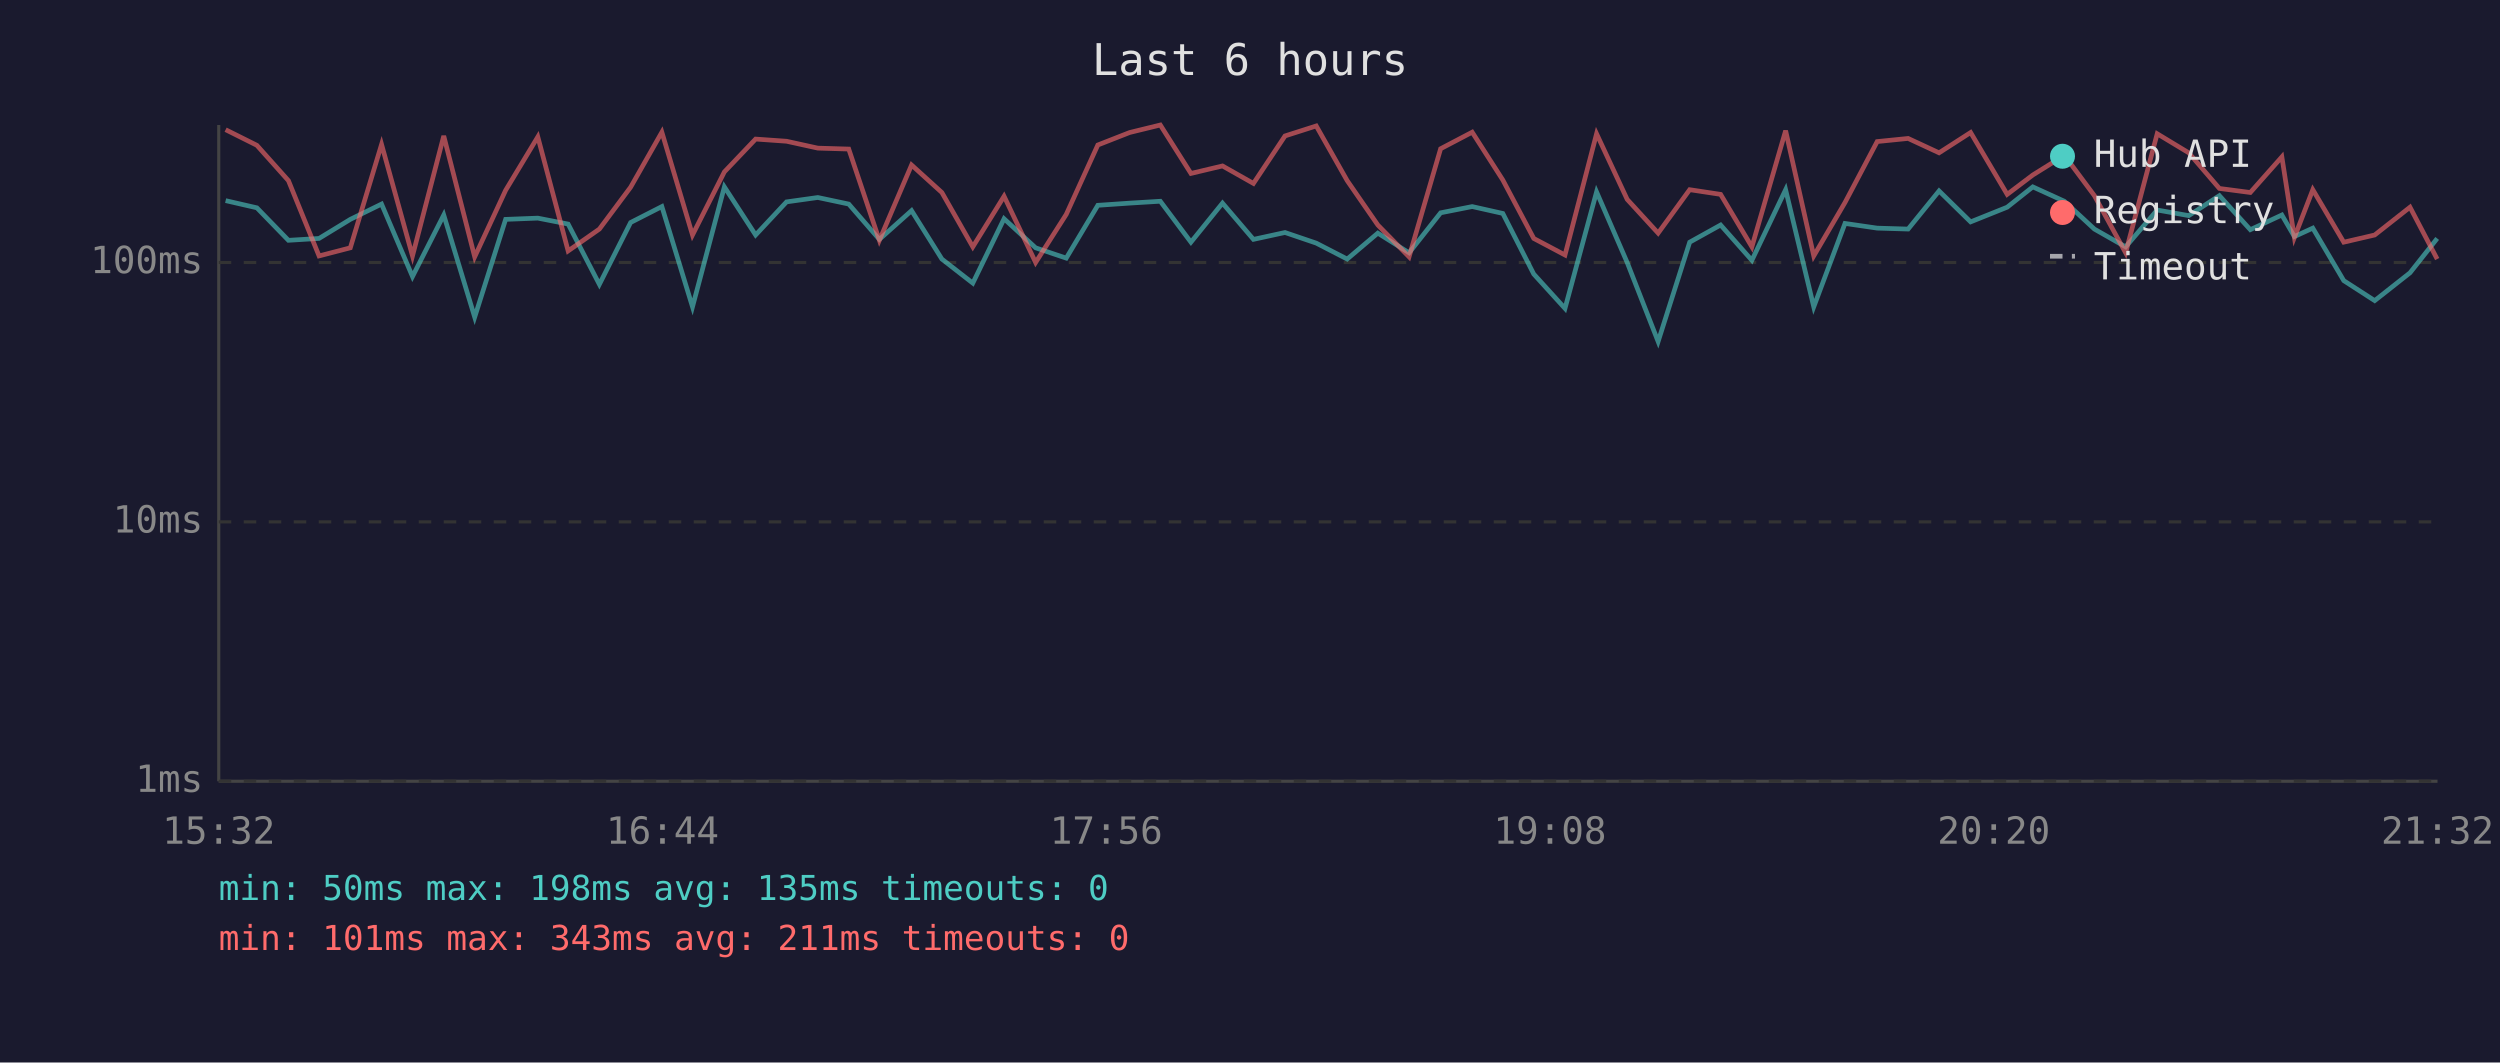
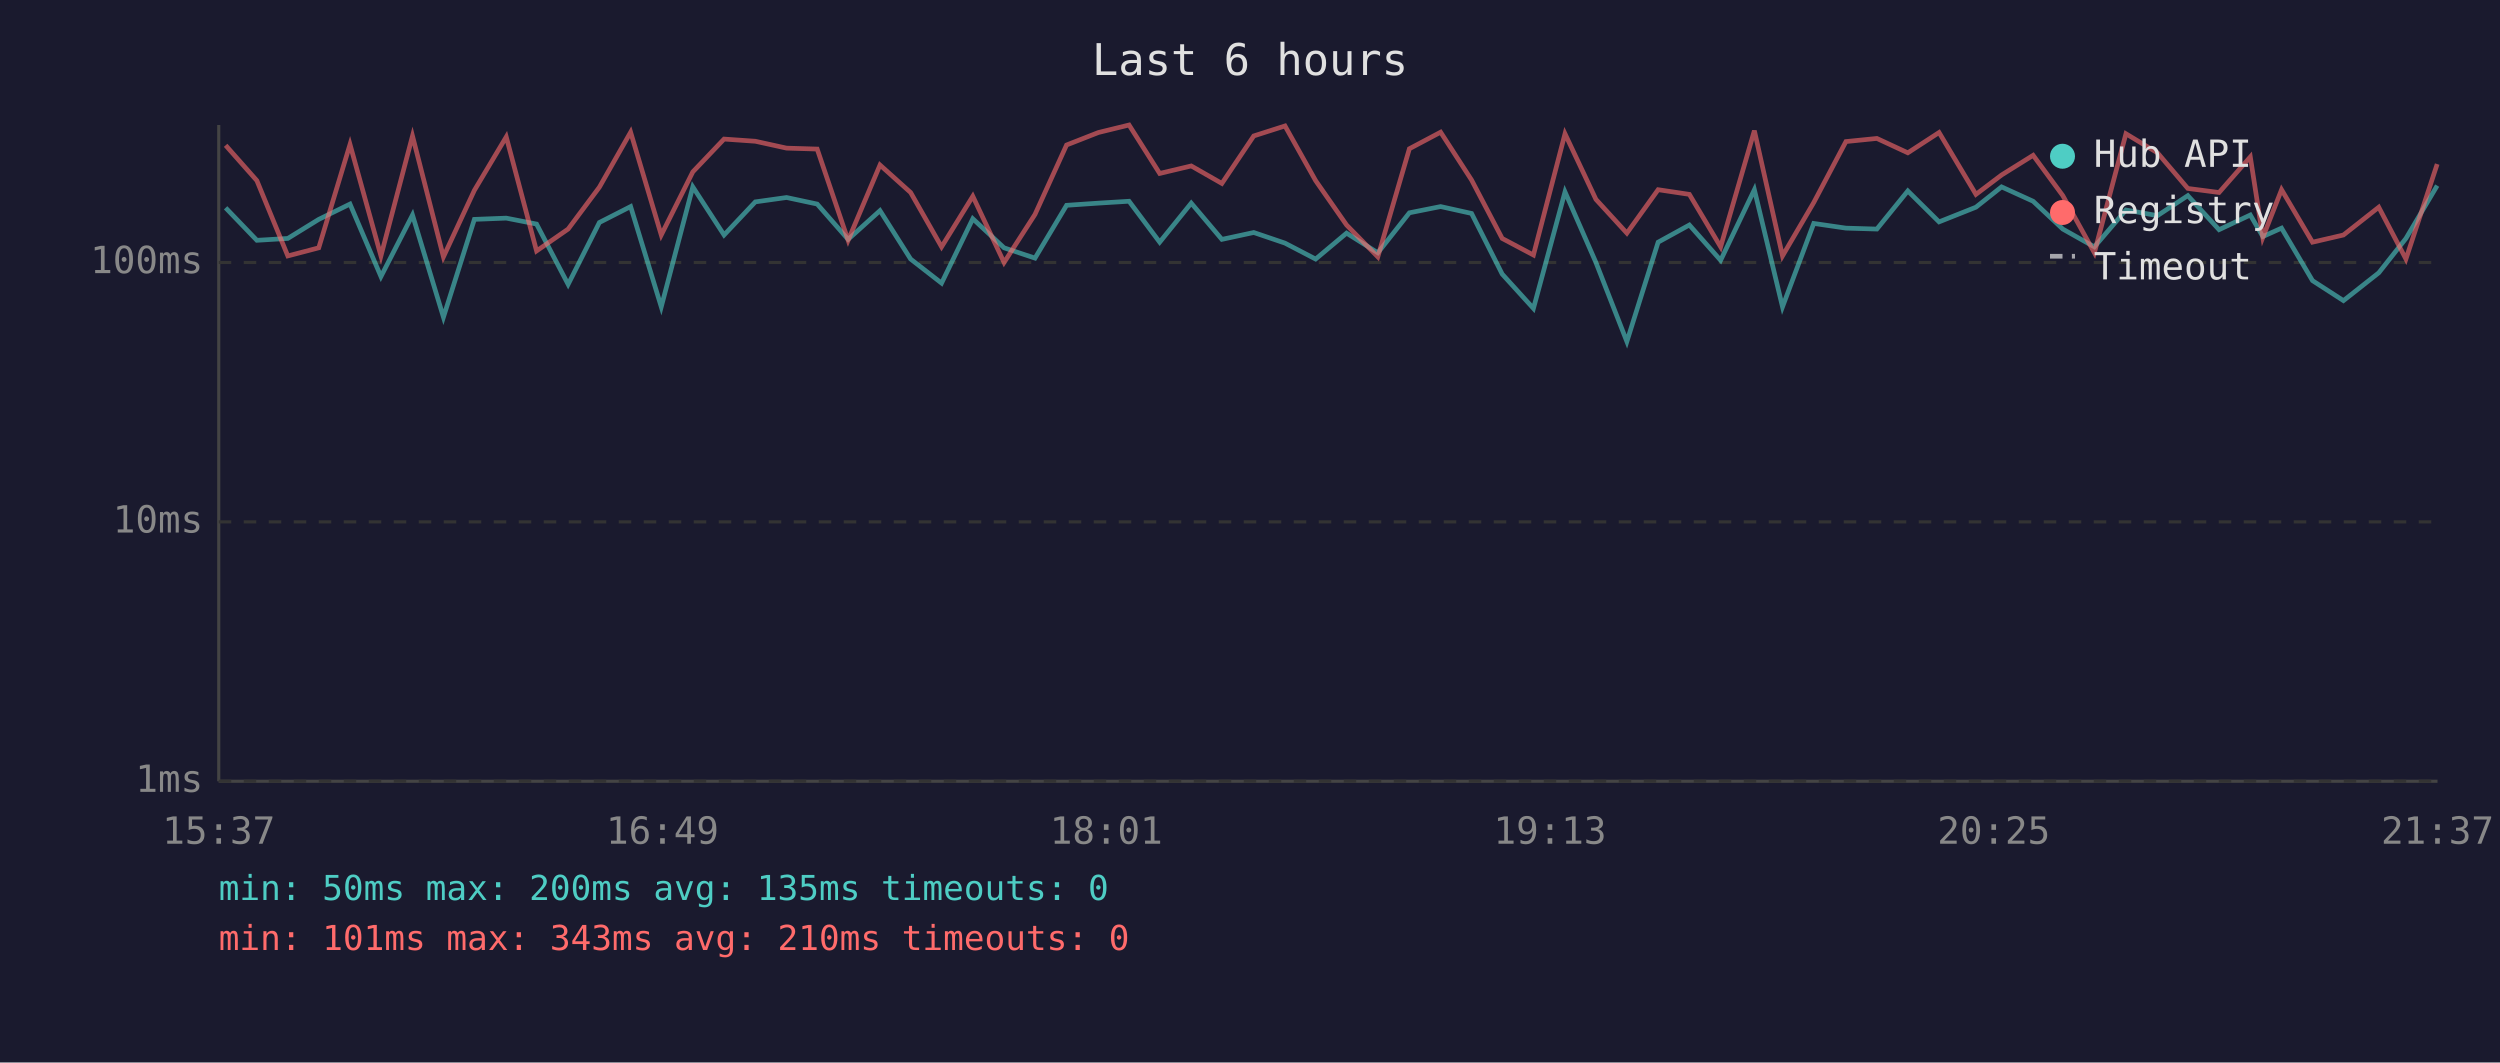
<svg xmlns="http://www.w3.org/2000/svg" viewBox="0 0 800 340" font-family="monospace" font-size="12">
  <rect width="800" height="340" fill="#1a1a2e" />
  <text x="400" y="24" fill="#e0e0e0" font-size="14" text-anchor="middle">Last 6 hours</text>
  <line x1="70" y1="40" x2="70" y2="250" stroke="#444" stroke-width="1" />
  <line x1="70" y1="250" x2="780" y2="250" stroke="#444" stroke-width="1" />
  <line x1="70" y1="250" x2="780" y2="250" stroke="#333" stroke-width="1" stroke-dasharray="4" />
  <text x="65" y="250" fill="#888" text-anchor="end" dominant-baseline="middle">1ms</text>
  <line x1="70" y1="167" x2="780" y2="167" stroke="#333" stroke-width="1" stroke-dasharray="4" />
  <text x="65" y="167" fill="#888" text-anchor="end" dominant-baseline="middle">10ms</text>
  <line x1="70" y1="84" x2="780" y2="84" stroke="#333" stroke-width="1" stroke-dasharray="4" />
  <text x="65" y="84" fill="#888" text-anchor="end" dominant-baseline="middle">100ms</text>
-   <text x="70" y="270" fill="#888" text-anchor="middle">15:32</text>
-   <text x="212" y="270" fill="#888" text-anchor="middle">16:44</text>
-   <text x="354" y="270" fill="#888" text-anchor="middle">17:56</text>
-   <text x="496" y="270" fill="#888" text-anchor="middle">19:08</text>
-   <text x="638" y="270" fill="#888" text-anchor="middle">20:20</text>
-   <text x="780" y="270" fill="#888" text-anchor="middle">21:32</text>
-   <polyline points="72.2,64.2 82.2,66.5 92.3,76.9 102.1,76.3 112.1,70.2 122.1,65.3 132.0,88.5 142.0,68.8 151.9,101.5 161.8,70.2 172.1,69.8 181.8,71.7 191.8,91.0 201.8,71.2 211.8,66.1 221.6,98.2 231.8,59.8 241.8,75.2 251.7,64.6 261.7,63.2 271.6,65.3 281.4,76.6 291.7,67.4 301.4,82.9 311.3,90.6 321.3,70.0 331.4,79.3 341.2,82.6 351.3,65.7 361.5,65.0 371.3,64.4 381.1,77.5 391.2,65.0 401.1,76.6 411.2,74.4 421.2,77.8 431.1,82.9 440.9,74.6 450.9,80.9 461.0,68.1 471.1,66.1 480.9,68.3 490.8,87.7 500.8,98.7 510.9,61.4 520.7,84.0 530.6,109.3 540.7,77.5 550.6,72.0 560.6,83.3 571.4,60.7 580.4,98.2 590.4,71.5 600.7,73.0 610.6,73.3 620.5,61.1 630.6,71.0 642.3,66.3 650.5,59.8 660.6,64.4 670.2,73.3 680.2,79.0 690.3,67.2 700.4,69.0 710.2,62.6 720.1,73.5 730.2,68.8 734.2,75.7 740.1,73.0 750.0,89.8 759.9,96.2 771.2,87.3 779.9,76.3" fill="none" stroke="#4ecdc4" stroke-width="1.5" opacity="0.6" />
-   <polyline points="72.2,41.5 82.2,46.5 92.3,57.8 102.1,81.9 112.1,79.3 122.1,46.2 132.0,81.9 142.0,43.5 151.9,82.2 161.8,60.9 172.1,43.8 181.8,80.3 191.8,73.3 201.8,59.9 211.8,42.3 221.6,75.2 231.8,55.0 241.8,44.5 251.7,45.2 261.7,47.4 271.6,47.7 281.4,76.9 291.7,52.8 301.4,61.6 311.3,79.0 321.3,62.8 331.4,84.0 341.2,68.6 351.3,46.4 361.5,42.4 371.3,40.0 381.1,55.5 391.2,53.1 401.1,58.7 411.2,43.5 421.2,40.3 431.1,57.8 440.9,72.0 450.9,82.2 461.0,47.6 471.1,42.3 480.9,57.6 490.8,76.3 500.8,81.6 510.9,42.8 520.7,63.8 530.6,74.6 540.7,60.7 550.6,62.2 560.6,79.0 571.4,41.8 580.4,81.9 590.4,64.8 600.7,45.3 610.6,44.3 620.5,48.9 630.6,42.4 642.3,62.2 650.5,56.0 660.6,49.7 670.2,62.6 680.2,80.9 690.3,42.8 700.4,48.9 710.2,60.3 720.1,61.6 730.2,50.2 734.2,76.0 740.1,60.7 750.0,77.5 759.9,75.2 771.2,66.3 779.9,82.9" fill="none" stroke="#ff6b6b" stroke-width="1.5" opacity="0.6" />
+   <text x="70" y="270" fill="#888" text-anchor="middle">15:37</text>
+   <text x="212" y="270" fill="#888" text-anchor="middle">16:49</text>
+   <text x="354" y="270" fill="#888" text-anchor="middle">18:01</text>
+   <text x="496" y="270" fill="#888" text-anchor="middle">19:13</text>
+   <text x="638" y="270" fill="#888" text-anchor="middle">20:25</text>
+   <text x="780" y="270" fill="#888" text-anchor="middle">21:37</text>
+   <polyline points="72.2,66.5 82.2,76.9 92.1,76.3 102.0,70.2 112.0,65.3 121.9,88.5 132.0,68.8 141.9,101.5 151.8,70.2 162.0,69.8 171.7,71.7 181.8,91.0 191.8,71.2 201.8,66.1 211.6,98.2 221.7,59.8 231.7,75.2 241.7,64.6 251.7,63.2 261.5,65.3 271.4,76.6 281.6,67.4 291.4,82.9 301.3,90.6 311.3,70.0 321.3,79.3 331.2,82.6 341.3,65.7 351.5,65.0 361.3,64.4 371.1,77.5 381.2,65.0 391.0,76.6 401.2,74.4 411.2,77.8 421.0,82.9 430.9,74.6 440.9,80.9 451.0,68.1 461.0,66.1 470.9,68.3 480.7,87.7 490.7,98.7 500.8,61.4 510.7,84.0 520.6,109.3 530.6,77.5 540.6,72.0 550.6,83.3 561.4,60.7 570.4,98.2 580.4,71.5 590.7,73.0 600.6,73.3 610.5,61.1 620.5,71.0 632.3,66.3 640.5,59.8 650.6,64.4 660.1,73.3 670.2,79.0 680.3,67.2 690.4,69.0 700.1,62.6 710.1,73.5 720.1,68.8 724.1,75.7 730.1,73.0 740.0,89.8 749.9,96.2 761.2,87.3 769.9,76.3 779.9,59.4" fill="none" stroke="#4ecdc4" stroke-width="1.5" opacity="0.6" />
+   <polyline points="72.2,46.5 82.2,57.8 92.1,81.9 102.0,79.3 112.0,46.2 121.9,81.9 132.0,43.5 141.9,82.2 151.8,60.9 162.0,43.8 171.7,80.3 181.8,73.3 191.8,59.9 201.8,42.3 211.6,75.2 221.7,55.0 231.7,44.5 241.7,45.2 251.7,47.4 261.5,47.7 271.4,76.9 281.6,52.8 291.4,61.6 301.3,79.0 311.3,62.8 321.3,84.0 331.2,68.6 341.3,46.4 351.5,42.4 361.3,40.0 371.1,55.5 381.2,53.1 391.0,58.7 401.2,43.5 411.2,40.3 421.0,57.8 430.9,72.0 440.9,82.2 451.0,47.6 461.0,42.3 470.9,57.6 480.7,76.3 490.7,81.6 500.8,42.8 510.7,63.8 520.6,74.6 530.6,60.7 540.6,62.2 550.6,79.0 561.4,41.8 570.4,81.9 580.4,64.8 590.7,45.3 600.6,44.3 610.5,48.9 620.5,42.4 632.3,62.2 640.5,56.0 650.6,49.7 660.1,62.6 670.2,80.9 680.3,42.8 690.4,48.9 700.1,60.3 710.1,61.6 720.1,50.2 724.1,76.0 730.1,60.7 740.0,77.5 749.9,75.2 761.2,66.3 769.9,82.9 779.9,52.5" fill="none" stroke="#ff6b6b" stroke-width="1.5" opacity="0.6" />
  <circle cx="660" cy="50" r="4" fill="#4ecdc4" />
  <text x="670" y="50" fill="#e0e0e0" dominant-baseline="middle">Hub API</text>
  <circle cx="660" cy="68" r="4" fill="#ff6b6b" />
  <text x="670" y="68" fill="#e0e0e0" dominant-baseline="middle">Registry</text>
  <line x1="656" y1="82" x2="664" y2="82" stroke="#e0e0e0" stroke-width="1.5" stroke-dasharray="4,3" opacity="0.7" />
  <text x="670" y="86" fill="#e0e0e0" dominant-baseline="middle">Timeout</text>
-   <text x="70" y="288" fill="#4ecdc4" font-size="11">min: 50ms  max: 198ms  avg: 135ms  timeouts: 0</text>
-   <text x="70" y="304" fill="#ff6b6b" font-size="11">min: 101ms  max: 343ms  avg: 211ms  timeouts: 0</text>
+   <text x="70" y="288" fill="#4ecdc4" font-size="11">min: 50ms  max: 200ms  avg: 135ms  timeouts: 0</text>
+   <text x="70" y="304" fill="#ff6b6b" font-size="11">min: 101ms  max: 343ms  avg: 210ms  timeouts: 0</text>
</svg>
